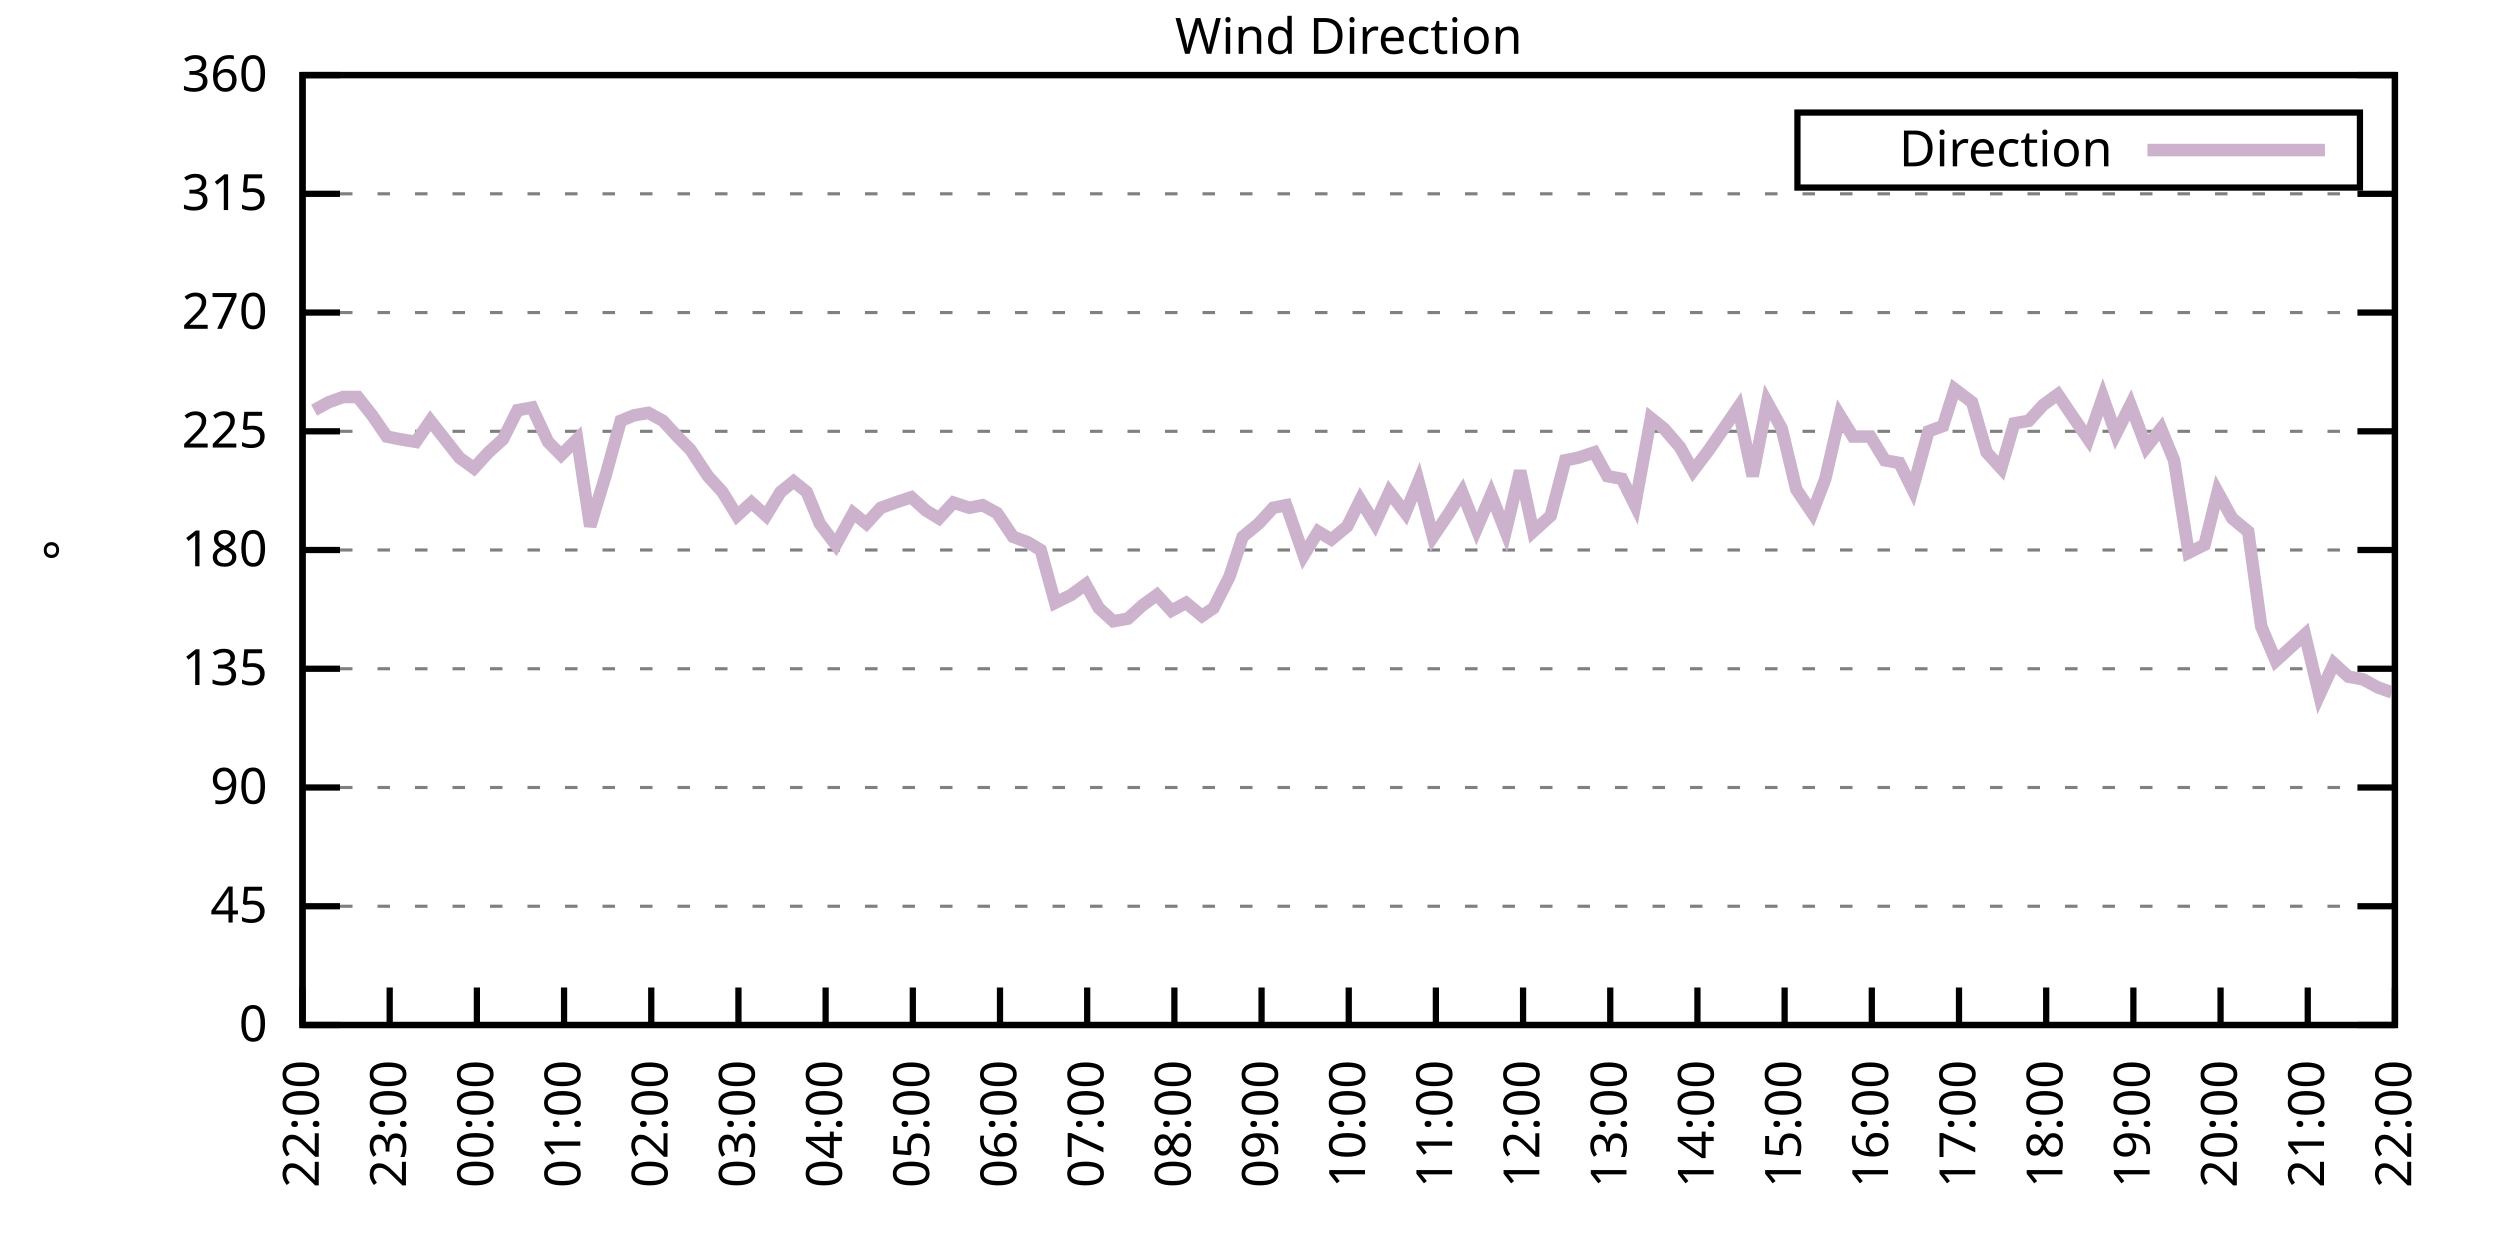
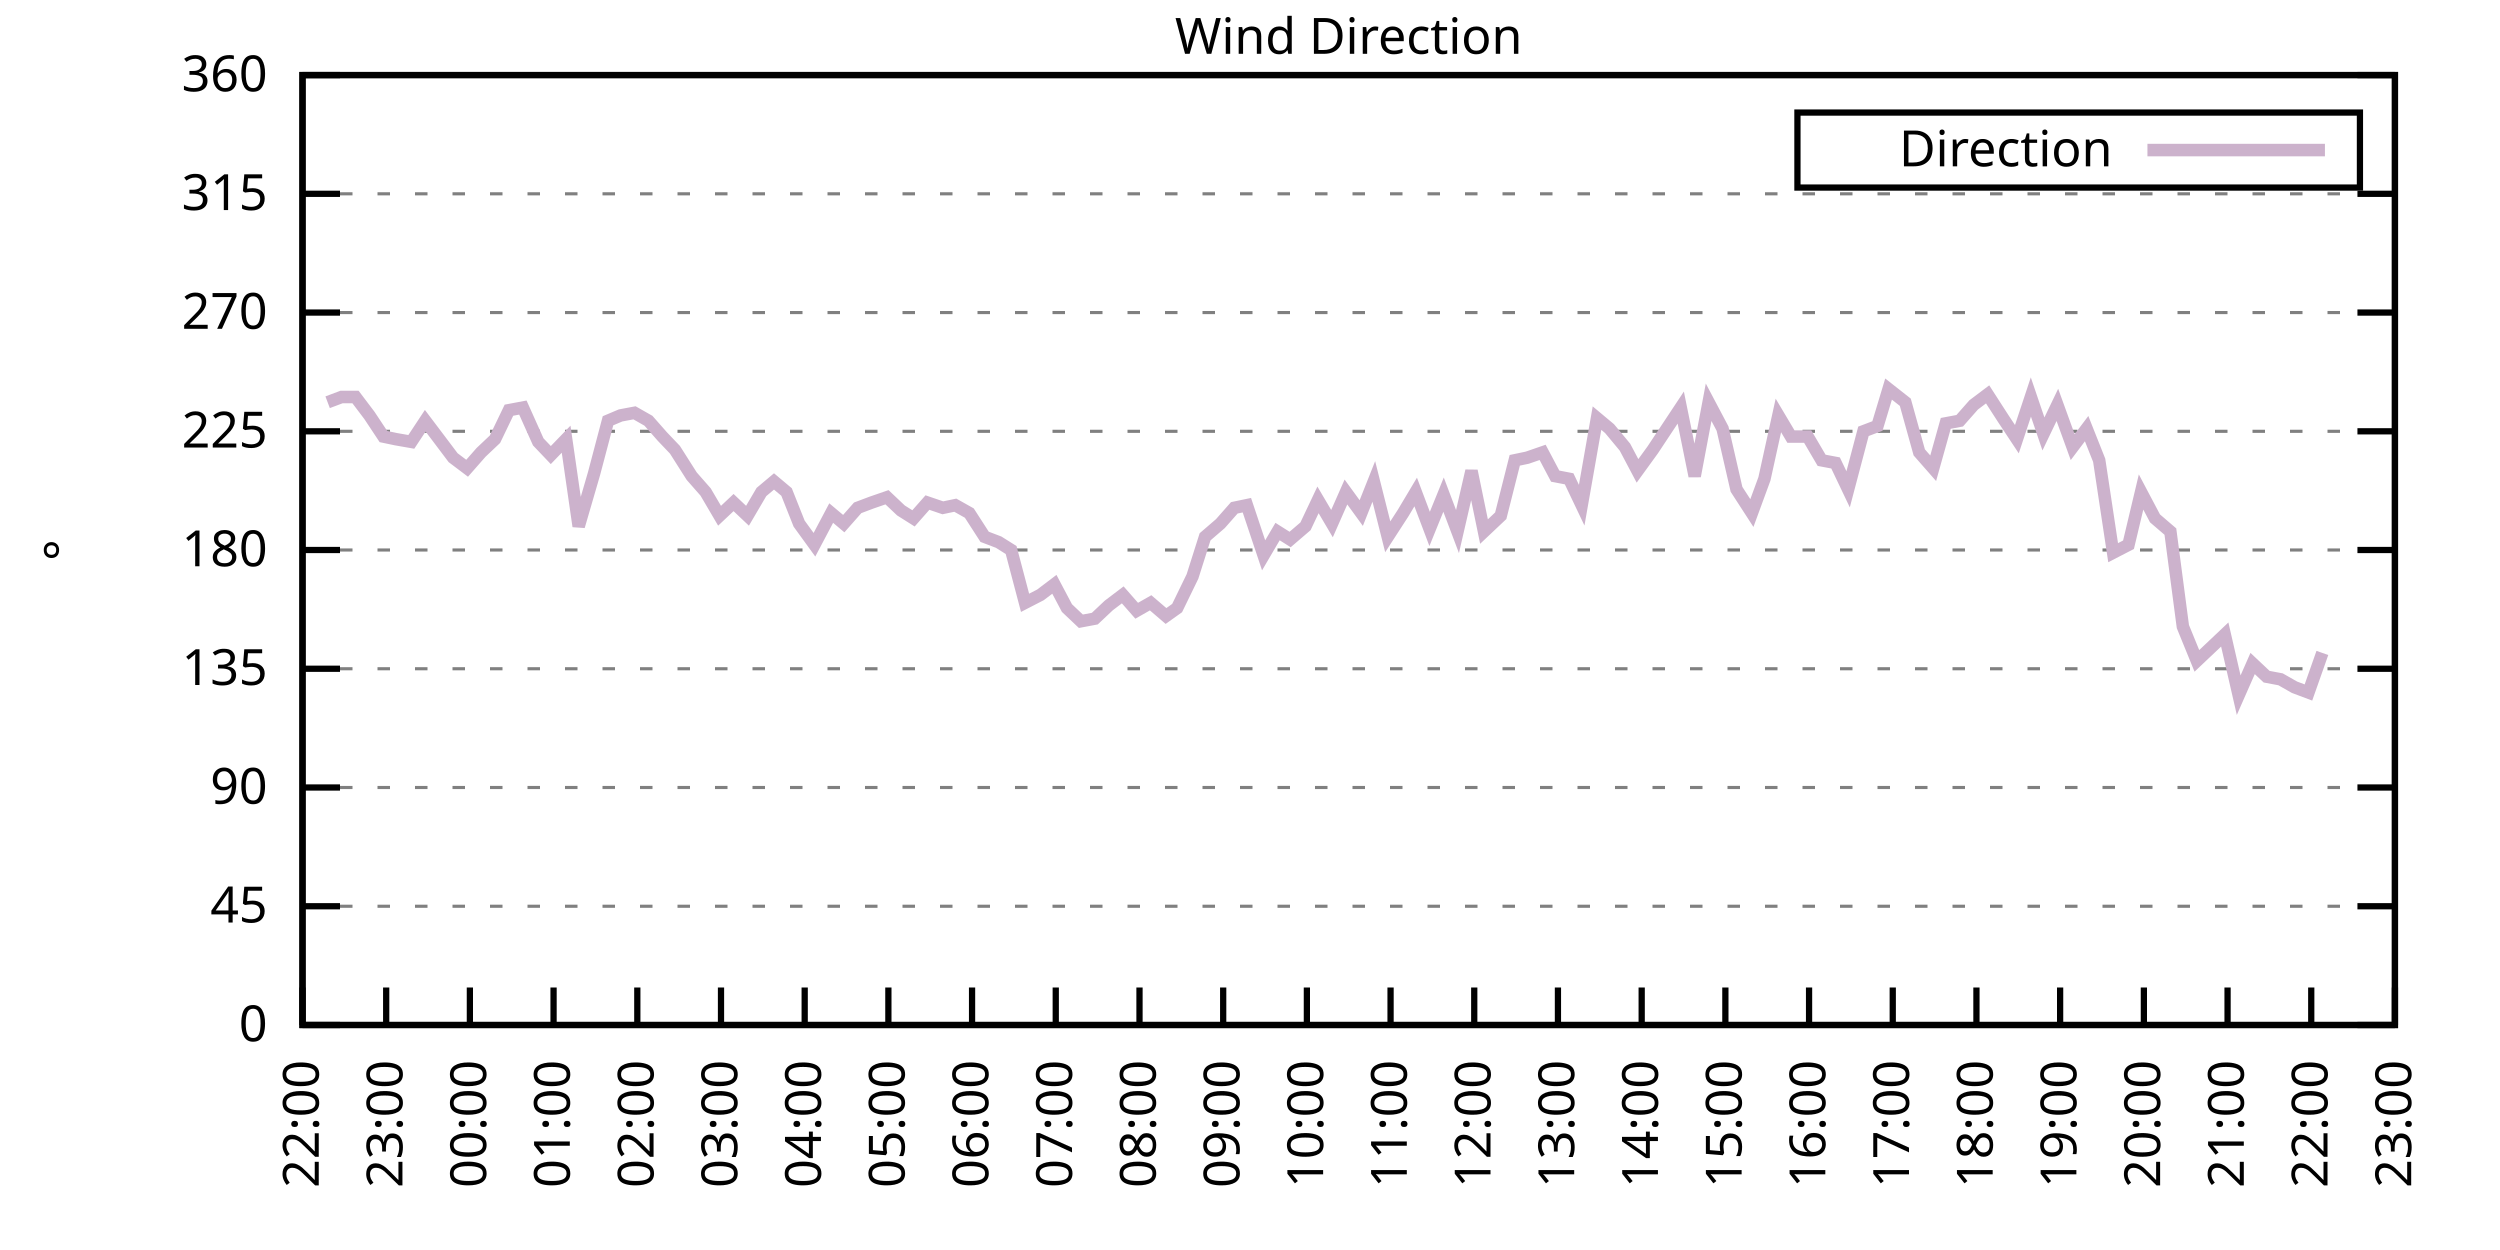
<svg xmlns="http://www.w3.org/2000/svg" xmlns:xlink="http://www.w3.org/1999/xlink" width="400" height="200" viewBox="0 0 400 200">
  <g id="gnuplot_canvas">
    <rect x="0" y="0" width="400" height="200" fill="none" />
    <defs>
      <circle id="gpDot" r="0.5" stroke-width="0.5" stroke="currentColor" />
      <path id="gpPt0" stroke-width="0.333" stroke="currentColor" d="M-1,0 h2 M0,-1 v2" />
      <path id="gpPt1" stroke-width="0.333" stroke="currentColor" d="M-1,-1 L1,1 M1,-1 L-1,1" />
      <path id="gpPt2" stroke-width="0.333" stroke="currentColor" d="M-1,0 L1,0 M0,-1 L0,1 M-1,-1 L1,1 M-1,1 L1,-1" />
      <rect id="gpPt3" stroke-width="0.333" stroke="currentColor" x="-1" y="-1" width="2" height="2" />
      <rect id="gpPt4" stroke-width="0.333" stroke="currentColor" fill="currentColor" x="-1" y="-1" width="2" height="2" />
      <circle id="gpPt5" stroke-width="0.333" stroke="currentColor" cx="0" cy="0" r="1" />
      <use xlink:href="#gpPt5" id="gpPt6" fill="currentColor" stroke="none" />
      <path id="gpPt7" stroke-width="0.333" stroke="currentColor" d="M0,-1.33 L-1.33,0.67 L1.33,0.67 z" />
      <use xlink:href="#gpPt7" id="gpPt8" fill="currentColor" stroke="none" />
      <use xlink:href="#gpPt7" id="gpPt9" stroke="currentColor" transform="rotate(180)" />
      <use xlink:href="#gpPt9" id="gpPt10" fill="currentColor" stroke="none" />
      <use xlink:href="#gpPt3" id="gpPt11" stroke="currentColor" transform="rotate(45)" />
      <use xlink:href="#gpPt11" id="gpPt12" fill="currentColor" stroke="none" />
      <path id="gpPt13" stroke-width="0.333" stroke="currentColor" d="M0,1.330 L1.265,0.411 L0.782,-1.067 L-0.782,-1.076 L-1.265,0.411 z" />
      <use xlink:href="#gpPt13" id="gpPt14" fill="currentColor" stroke="none" />
      <filter id="textbox" filterUnits="objectBoundingBox" x="0" y="0" height="1" width="1">
        <feFlood flood-color="white" flood-opacity="1" result="bgnd" />
        <feComposite in="SourceGraphic" in2="bgnd" operator="atop" />
      </filter>
      <filter id="greybox" filterUnits="objectBoundingBox" x="0" y="0" height="1" width="1">
        <feFlood flood-color="lightgrey" flood-opacity="1" result="grey" />
        <feComposite in="SourceGraphic" in2="grey" operator="atop" />
      </filter>
    </defs>
    <g fill="none" color="white" stroke="currentColor" stroke-width="1.00" stroke-linecap="butt" stroke-linejoin="miter">
</g>
    <g fill="none" color="black" stroke="currentColor" stroke-width="1.00" stroke-linecap="butt" stroke-linejoin="miter">
      <g stroke="none" shape-rendering="crispEdges">
        <polygon fill="rgb(255, 255, 255)" points="48.40,164.00 383.18,164.00 383.18,12.02 48.40,12.02 " />
      </g>
    </g>
    <g fill="none" color="black" stroke="currentColor" stroke-width="1.00" stroke-linecap="butt" stroke-linejoin="miter">
</g>
    <g fill="none" color="black" stroke="black" stroke-width="0.50" stroke-linecap="butt" stroke-linejoin="miter">
</g>
    <g fill="none" color="gray" stroke="currentColor" stroke-width="0.50" stroke-linecap="butt" stroke-linejoin="miter">
      <path stroke="gray" stroke-dasharray="2,4" class="gridline" d="M48.40,164.00 L383.19,164.00  " />
    </g>
    <g fill="none" color="gray" stroke="gray" stroke-width="1.00" stroke-linecap="butt" stroke-linejoin="miter">
</g>
    <g fill="none" color="black" stroke="currentColor" stroke-width="1.00" stroke-linecap="butt" stroke-linejoin="miter">
      <path stroke="black" d="M48.40,164.00 L54.40,164.00 M383.19,164.00 L377.19,164.00  " />
      <g transform="translate(42.80,166.60)" stroke="none" fill="black" font-family="Sans" font-size="8.00" text-anchor="end">
        <text>
          <tspan font-family="Sans"> 0</tspan>
        </text>
      </g>
    </g>
    <g fill="none" color="black" stroke="currentColor" stroke-width="1.00" stroke-linecap="butt" stroke-linejoin="miter">
</g>
    <g fill="none" color="black" stroke="black" stroke-width="0.50" stroke-linecap="butt" stroke-linejoin="miter">
</g>
    <g fill="none" color="gray" stroke="currentColor" stroke-width="0.50" stroke-linecap="butt" stroke-linejoin="miter">
      <path stroke="gray" stroke-dasharray="2,4" class="gridline" d="M48.40,145.00 L383.19,145.00  " />
    </g>
    <g fill="none" color="gray" stroke="gray" stroke-width="1.00" stroke-linecap="butt" stroke-linejoin="miter">
</g>
    <g fill="none" color="black" stroke="currentColor" stroke-width="1.00" stroke-linecap="butt" stroke-linejoin="miter">
      <path stroke="black" d="M48.40,145.00 L54.40,145.00 M383.19,145.00 L377.19,145.00  " />
      <g transform="translate(42.80,147.60)" stroke="none" fill="black" font-family="Sans" font-size="8.00" text-anchor="end">
        <text>
          <tspan font-family="Sans"> 45</tspan>
        </text>
      </g>
    </g>
    <g fill="none" color="black" stroke="currentColor" stroke-width="1.00" stroke-linecap="butt" stroke-linejoin="miter">
</g>
    <g fill="none" color="black" stroke="black" stroke-width="0.50" stroke-linecap="butt" stroke-linejoin="miter">
</g>
    <g fill="none" color="gray" stroke="currentColor" stroke-width="0.50" stroke-linecap="butt" stroke-linejoin="miter">
      <path stroke="gray" stroke-dasharray="2,4" class="gridline" d="M48.40,126.00 L383.19,126.00  " />
    </g>
    <g fill="none" color="gray" stroke="gray" stroke-width="1.00" stroke-linecap="butt" stroke-linejoin="miter">
</g>
    <g fill="none" color="black" stroke="currentColor" stroke-width="1.00" stroke-linecap="butt" stroke-linejoin="miter">
      <path stroke="black" d="M48.40,126.00 L54.40,126.00 M383.19,126.00 L377.19,126.00  " />
      <g transform="translate(42.80,128.60)" stroke="none" fill="black" font-family="Sans" font-size="8.00" text-anchor="end">
        <text>
          <tspan font-family="Sans"> 90</tspan>
        </text>
      </g>
    </g>
    <g fill="none" color="black" stroke="currentColor" stroke-width="1.00" stroke-linecap="butt" stroke-linejoin="miter">
</g>
    <g fill="none" color="black" stroke="black" stroke-width="0.50" stroke-linecap="butt" stroke-linejoin="miter">
</g>
    <g fill="none" color="gray" stroke="currentColor" stroke-width="0.50" stroke-linecap="butt" stroke-linejoin="miter">
      <path stroke="gray" stroke-dasharray="2,4" class="gridline" d="M48.40,107.00 L383.19,107.00  " />
    </g>
    <g fill="none" color="gray" stroke="gray" stroke-width="1.00" stroke-linecap="butt" stroke-linejoin="miter">
</g>
    <g fill="none" color="black" stroke="currentColor" stroke-width="1.00" stroke-linecap="butt" stroke-linejoin="miter">
      <path stroke="black" d="M48.40,107.00 L54.40,107.00 M383.19,107.00 L377.19,107.00  " />
      <g transform="translate(42.80,109.60)" stroke="none" fill="black" font-family="Sans" font-size="8.00" text-anchor="end">
        <text>
          <tspan font-family="Sans"> 135</tspan>
        </text>
      </g>
    </g>
    <g fill="none" color="black" stroke="currentColor" stroke-width="1.00" stroke-linecap="butt" stroke-linejoin="miter">
</g>
    <g fill="none" color="black" stroke="black" stroke-width="0.50" stroke-linecap="butt" stroke-linejoin="miter">
</g>
    <g fill="none" color="gray" stroke="currentColor" stroke-width="0.50" stroke-linecap="butt" stroke-linejoin="miter">
      <path stroke="gray" stroke-dasharray="2,4" class="gridline" d="M48.40,88.00 L383.19,88.00  " />
    </g>
    <g fill="none" color="gray" stroke="gray" stroke-width="1.00" stroke-linecap="butt" stroke-linejoin="miter">
</g>
    <g fill="none" color="black" stroke="currentColor" stroke-width="1.00" stroke-linecap="butt" stroke-linejoin="miter">
      <path stroke="black" d="M48.40,88.00 L54.40,88.00 M383.19,88.00 L377.19,88.00  " />
      <g transform="translate(42.80,90.60)" stroke="none" fill="black" font-family="Sans" font-size="8.00" text-anchor="end">
        <text>
          <tspan font-family="Sans"> 180</tspan>
        </text>
      </g>
    </g>
    <g fill="none" color="black" stroke="currentColor" stroke-width="1.00" stroke-linecap="butt" stroke-linejoin="miter">
</g>
    <g fill="none" color="black" stroke="black" stroke-width="0.50" stroke-linecap="butt" stroke-linejoin="miter">
</g>
    <g fill="none" color="gray" stroke="currentColor" stroke-width="0.50" stroke-linecap="butt" stroke-linejoin="miter">
      <path stroke="gray" stroke-dasharray="2,4" class="gridline" d="M48.40,69.01 L383.19,69.01  " />
    </g>
    <g fill="none" color="gray" stroke="gray" stroke-width="1.00" stroke-linecap="butt" stroke-linejoin="miter">
</g>
    <g fill="none" color="black" stroke="currentColor" stroke-width="1.00" stroke-linecap="butt" stroke-linejoin="miter">
      <path stroke="black" d="M48.40,69.01 L54.40,69.01 M383.19,69.01 L377.19,69.01  " />
      <g transform="translate(42.80,71.61)" stroke="none" fill="black" font-family="Sans" font-size="8.00" text-anchor="end">
        <text>
          <tspan font-family="Sans"> 225</tspan>
        </text>
      </g>
    </g>
    <g fill="none" color="black" stroke="currentColor" stroke-width="1.00" stroke-linecap="butt" stroke-linejoin="miter">
</g>
    <g fill="none" color="black" stroke="black" stroke-width="0.50" stroke-linecap="butt" stroke-linejoin="miter">
</g>
    <g fill="none" color="gray" stroke="currentColor" stroke-width="0.50" stroke-linecap="butt" stroke-linejoin="miter">
      <path stroke="gray" stroke-dasharray="2,4" class="gridline" d="M48.40,50.01 L383.19,50.01  " />
    </g>
    <g fill="none" color="gray" stroke="gray" stroke-width="1.00" stroke-linecap="butt" stroke-linejoin="miter">
</g>
    <g fill="none" color="black" stroke="currentColor" stroke-width="1.00" stroke-linecap="butt" stroke-linejoin="miter">
      <path stroke="black" d="M48.40,50.01 L54.40,50.01 M383.19,50.01 L377.19,50.01  " />
      <g transform="translate(42.80,52.61)" stroke="none" fill="black" font-family="Sans" font-size="8.00" text-anchor="end">
        <text>
          <tspan font-family="Sans"> 270</tspan>
        </text>
      </g>
    </g>
    <g fill="none" color="black" stroke="currentColor" stroke-width="1.00" stroke-linecap="butt" stroke-linejoin="miter">
</g>
    <g fill="none" color="black" stroke="black" stroke-width="0.50" stroke-linecap="butt" stroke-linejoin="miter">
</g>
    <g fill="none" color="gray" stroke="currentColor" stroke-width="0.50" stroke-linecap="butt" stroke-linejoin="miter">
      <path stroke="gray" stroke-dasharray="2,4" class="gridline" d="M48.40,31.01 L383.19,31.01  " />
    </g>
    <g fill="none" color="gray" stroke="gray" stroke-width="1.00" stroke-linecap="butt" stroke-linejoin="miter">
</g>
    <g fill="none" color="black" stroke="currentColor" stroke-width="1.00" stroke-linecap="butt" stroke-linejoin="miter">
      <path stroke="black" d="M48.40,31.01 L54.40,31.01 M383.19,31.01 L377.19,31.01  " />
      <g transform="translate(42.80,33.61)" stroke="none" fill="black" font-family="Sans" font-size="8.00" text-anchor="end">
        <text>
          <tspan font-family="Sans"> 315</tspan>
        </text>
      </g>
    </g>
    <g fill="none" color="black" stroke="currentColor" stroke-width="1.00" stroke-linecap="butt" stroke-linejoin="miter">
</g>
    <g fill="none" color="black" stroke="black" stroke-width="0.50" stroke-linecap="butt" stroke-linejoin="miter">
</g>
    <g fill="none" color="gray" stroke="currentColor" stroke-width="0.50" stroke-linecap="butt" stroke-linejoin="miter">
      <path stroke="gray" stroke-dasharray="2,4" class="gridline" d="M48.40,12.01 L383.19,12.01  " />
    </g>
    <g fill="none" color="gray" stroke="gray" stroke-width="1.00" stroke-linecap="butt" stroke-linejoin="miter">
</g>
    <g fill="none" color="black" stroke="currentColor" stroke-width="1.00" stroke-linecap="butt" stroke-linejoin="miter">
      <path stroke="black" d="M48.40,12.01 L54.40,12.01 M383.19,12.01 L377.19,12.01  " />
      <g transform="translate(42.80,14.61)" stroke="none" fill="black" font-family="Sans" font-size="8.00" text-anchor="end">
        <text>
          <tspan font-family="Sans"> 360</tspan>
        </text>
      </g>
    </g>
    <g fill="none" color="black" stroke="currentColor" stroke-width="1.00" stroke-linecap="butt" stroke-linejoin="miter">
      <path stroke="black" d="M48.40,164.00 L48.40,158.00  " />
      <g transform="translate(51.00,169.60) rotate(270.00)" stroke="none" fill="black" font-family="Sans" font-size="8.00" text-anchor="end">
        <text>
          <tspan font-family="Sans">22:00</tspan>
        </text>
      </g>
    </g>
    <g fill="none" color="black" stroke="currentColor" stroke-width="1.00" stroke-linecap="butt" stroke-linejoin="miter">
-       <path stroke="black" d="M62.35,164.00 L62.35,158.00  " />
-       <g transform="translate(64.95,169.60) rotate(270.00)" stroke="none" fill="black" font-family="Sans" font-size="8.00" text-anchor="end">
+       <path stroke="black" d="M61.79,164.00 L61.79,158.00  " />
+       <g transform="translate(64.39,169.60) rotate(270.00)" stroke="none" fill="black" font-family="Sans" font-size="8.00" text-anchor="end">
        <text>
          <tspan font-family="Sans">23:00</tspan>
        </text>
      </g>
    </g>
    <g fill="none" color="black" stroke="currentColor" stroke-width="1.00" stroke-linecap="butt" stroke-linejoin="miter">
-       <path stroke="black" d="M76.30,164.00 L76.30,158.00  " />
-       <g transform="translate(78.90,169.60) rotate(270.00)" stroke="none" fill="black" font-family="Sans" font-size="8.00" text-anchor="end">
+       <path stroke="black" d="M75.18,164.00 L75.18,158.00  " />
+       <g transform="translate(77.78,169.60) rotate(270.00)" stroke="none" fill="black" font-family="Sans" font-size="8.00" text-anchor="end">
        <text>
          <tspan font-family="Sans">00:00</tspan>
        </text>
      </g>
    </g>
    <g fill="none" color="black" stroke="currentColor" stroke-width="1.00" stroke-linecap="butt" stroke-linejoin="miter">
-       <path stroke="black" d="M90.25,164.00 L90.25,158.00  " />
-       <g transform="translate(92.85,169.60) rotate(270.00)" stroke="none" fill="black" font-family="Sans" font-size="8.00" text-anchor="end">
+       <path stroke="black" d="M88.57,164.00 L88.57,158.00  " />
+       <g transform="translate(91.17,169.60) rotate(270.00)" stroke="none" fill="black" font-family="Sans" font-size="8.00" text-anchor="end">
        <text>
          <tspan font-family="Sans">01:00</tspan>
        </text>
      </g>
    </g>
    <g fill="none" color="black" stroke="currentColor" stroke-width="1.00" stroke-linecap="butt" stroke-linejoin="miter">
-       <path stroke="black" d="M104.20,164.00 L104.20,158.00  " />
-       <g transform="translate(106.80,169.60) rotate(270.00)" stroke="none" fill="black" font-family="Sans" font-size="8.00" text-anchor="end">
+       <path stroke="black" d="M101.97,164.00 L101.97,158.00  " />
+       <g transform="translate(104.57,169.60) rotate(270.00)" stroke="none" fill="black" font-family="Sans" font-size="8.00" text-anchor="end">
        <text>
          <tspan font-family="Sans">02:00</tspan>
        </text>
      </g>
    </g>
    <g fill="none" color="black" stroke="currentColor" stroke-width="1.00" stroke-linecap="butt" stroke-linejoin="miter">
-       <path stroke="black" d="M118.15,164.00 L118.15,158.00  " />
-       <g transform="translate(120.75,169.60) rotate(270.00)" stroke="none" fill="black" font-family="Sans" font-size="8.00" text-anchor="end">
+       <path stroke="black" d="M115.36,164.00 L115.36,158.00  " />
+       <g transform="translate(117.96,169.60) rotate(270.00)" stroke="none" fill="black" font-family="Sans" font-size="8.00" text-anchor="end">
        <text>
          <tspan font-family="Sans">03:00</tspan>
        </text>
      </g>
    </g>
    <g fill="none" color="black" stroke="currentColor" stroke-width="1.00" stroke-linecap="butt" stroke-linejoin="miter">
-       <path stroke="black" d="M132.10,164.00 L132.10,158.00  " />
-       <g transform="translate(134.70,169.60) rotate(270.00)" stroke="none" fill="black" font-family="Sans" font-size="8.00" text-anchor="end">
+       <path stroke="black" d="M128.75,164.00 L128.75,158.00  " />
+       <g transform="translate(131.35,169.60) rotate(270.00)" stroke="none" fill="black" font-family="Sans" font-size="8.00" text-anchor="end">
        <text>
          <tspan font-family="Sans">04:00</tspan>
        </text>
      </g>
    </g>
    <g fill="none" color="black" stroke="currentColor" stroke-width="1.00" stroke-linecap="butt" stroke-linejoin="miter">
-       <path stroke="black" d="M146.05,164.00 L146.05,158.00  " />
-       <g transform="translate(148.65,169.60) rotate(270.00)" stroke="none" fill="black" font-family="Sans" font-size="8.00" text-anchor="end">
+       <path stroke="black" d="M142.14,164.00 L142.14,158.00  " />
+       <g transform="translate(144.74,169.60) rotate(270.00)" stroke="none" fill="black" font-family="Sans" font-size="8.00" text-anchor="end">
        <text>
          <tspan font-family="Sans">05:00</tspan>
        </text>
      </g>
    </g>
    <g fill="none" color="black" stroke="currentColor" stroke-width="1.00" stroke-linecap="butt" stroke-linejoin="miter">
-       <path stroke="black" d="M160.00,164.00 L160.00,158.00  " />
-       <g transform="translate(162.60,169.60) rotate(270.00)" stroke="none" fill="black" font-family="Sans" font-size="8.00" text-anchor="end">
+       <path stroke="black" d="M155.53,164.00 L155.53,158.00  " />
+       <g transform="translate(158.13,169.60) rotate(270.00)" stroke="none" fill="black" font-family="Sans" font-size="8.00" text-anchor="end">
        <text>
          <tspan font-family="Sans">06:00</tspan>
        </text>
      </g>
    </g>
    <g fill="none" color="black" stroke="currentColor" stroke-width="1.00" stroke-linecap="butt" stroke-linejoin="miter">
-       <path stroke="black" d="M173.95,164.00 L173.95,158.00  " />
-       <g transform="translate(176.55,169.60) rotate(270.00)" stroke="none" fill="black" font-family="Sans" font-size="8.00" text-anchor="end">
+       <path stroke="black" d="M168.92,164.00 L168.92,158.00  " />
+       <g transform="translate(171.52,169.60) rotate(270.00)" stroke="none" fill="black" font-family="Sans" font-size="8.00" text-anchor="end">
        <text>
          <tspan font-family="Sans">07:00</tspan>
        </text>
      </g>
    </g>
    <g fill="none" color="black" stroke="currentColor" stroke-width="1.00" stroke-linecap="butt" stroke-linejoin="miter">
-       <path stroke="black" d="M187.90,164.00 L187.90,158.00  " />
-       <g transform="translate(190.50,169.60) rotate(270.00)" stroke="none" fill="black" font-family="Sans" font-size="8.00" text-anchor="end">
+       <path stroke="black" d="M182.32,164.00 L182.32,158.00  " />
+       <g transform="translate(184.92,169.60) rotate(270.00)" stroke="none" fill="black" font-family="Sans" font-size="8.00" text-anchor="end">
        <text>
          <tspan font-family="Sans">08:00</tspan>
        </text>
      </g>
    </g>
    <g fill="none" color="black" stroke="currentColor" stroke-width="1.00" stroke-linecap="butt" stroke-linejoin="miter">
-       <path stroke="black" d="M201.85,164.00 L201.85,158.00  " />
-       <g transform="translate(204.45,169.60) rotate(270.00)" stroke="none" fill="black" font-family="Sans" font-size="8.00" text-anchor="end">
+       <path stroke="black" d="M195.71,164.00 L195.71,158.00  " />
+       <g transform="translate(198.31,169.60) rotate(270.00)" stroke="none" fill="black" font-family="Sans" font-size="8.00" text-anchor="end">
        <text>
          <tspan font-family="Sans">09:00</tspan>
        </text>
      </g>
    </g>
    <g fill="none" color="black" stroke="currentColor" stroke-width="1.00" stroke-linecap="butt" stroke-linejoin="miter">
-       <path stroke="black" d="M215.80,164.00 L215.80,158.00  " />
-       <g transform="translate(218.40,169.60) rotate(270.00)" stroke="none" fill="black" font-family="Sans" font-size="8.00" text-anchor="end">
+       <path stroke="black" d="M209.10,164.00 L209.10,158.00  " />
+       <g transform="translate(211.70,169.60) rotate(270.00)" stroke="none" fill="black" font-family="Sans" font-size="8.00" text-anchor="end">
        <text>
          <tspan font-family="Sans">10:00</tspan>
        </text>
      </g>
    </g>
    <g fill="none" color="black" stroke="currentColor" stroke-width="1.00" stroke-linecap="butt" stroke-linejoin="miter">
-       <path stroke="black" d="M229.74,164.00 L229.74,158.00  " />
-       <g transform="translate(232.34,169.60) rotate(270.00)" stroke="none" fill="black" font-family="Sans" font-size="8.00" text-anchor="end">
+       <path stroke="black" d="M222.49,164.00 L222.49,158.00  " />
+       <g transform="translate(225.09,169.60) rotate(270.00)" stroke="none" fill="black" font-family="Sans" font-size="8.00" text-anchor="end">
        <text>
          <tspan font-family="Sans">11:00</tspan>
        </text>
      </g>
    </g>
    <g fill="none" color="black" stroke="currentColor" stroke-width="1.00" stroke-linecap="butt" stroke-linejoin="miter">
-       <path stroke="black" d="M243.69,164.00 L243.69,158.00  " />
-       <g transform="translate(246.29,169.60) rotate(270.00)" stroke="none" fill="black" font-family="Sans" font-size="8.00" text-anchor="end">
+       <path stroke="black" d="M235.88,164.00 L235.88,158.00  " />
+       <g transform="translate(238.48,169.60) rotate(270.00)" stroke="none" fill="black" font-family="Sans" font-size="8.00" text-anchor="end">
        <text>
          <tspan font-family="Sans">12:00</tspan>
        </text>
      </g>
    </g>
    <g fill="none" color="black" stroke="currentColor" stroke-width="1.00" stroke-linecap="butt" stroke-linejoin="miter">
-       <path stroke="black" d="M257.64,164.00 L257.64,158.00  " />
-       <g transform="translate(260.24,169.60) rotate(270.00)" stroke="none" fill="black" font-family="Sans" font-size="8.00" text-anchor="end">
+       <path stroke="black" d="M249.27,164.00 L249.27,158.00  " />
+       <g transform="translate(251.87,169.60) rotate(270.00)" stroke="none" fill="black" font-family="Sans" font-size="8.00" text-anchor="end">
        <text>
          <tspan font-family="Sans">13:00</tspan>
        </text>
      </g>
    </g>
    <g fill="none" color="black" stroke="currentColor" stroke-width="1.00" stroke-linecap="butt" stroke-linejoin="miter">
-       <path stroke="black" d="M271.59,164.00 L271.59,158.00  " />
-       <g transform="translate(274.19,169.60) rotate(270.00)" stroke="none" fill="black" font-family="Sans" font-size="8.00" text-anchor="end">
+       <path stroke="black" d="M262.67,164.00 L262.67,158.00  " />
+       <g transform="translate(265.27,169.60) rotate(270.00)" stroke="none" fill="black" font-family="Sans" font-size="8.00" text-anchor="end">
        <text>
          <tspan font-family="Sans">14:00</tspan>
        </text>
      </g>
    </g>
    <g fill="none" color="black" stroke="currentColor" stroke-width="1.00" stroke-linecap="butt" stroke-linejoin="miter">
-       <path stroke="black" d="M285.54,164.00 L285.54,158.00  " />
-       <g transform="translate(288.14,169.60) rotate(270.00)" stroke="none" fill="black" font-family="Sans" font-size="8.00" text-anchor="end">
+       <path stroke="black" d="M276.06,164.00 L276.06,158.00  " />
+       <g transform="translate(278.66,169.60) rotate(270.00)" stroke="none" fill="black" font-family="Sans" font-size="8.00" text-anchor="end">
        <text>
          <tspan font-family="Sans">15:00</tspan>
        </text>
      </g>
    </g>
    <g fill="none" color="black" stroke="currentColor" stroke-width="1.00" stroke-linecap="butt" stroke-linejoin="miter">
-       <path stroke="black" d="M299.49,164.00 L299.49,158.00  " />
-       <g transform="translate(302.09,169.60) rotate(270.00)" stroke="none" fill="black" font-family="Sans" font-size="8.00" text-anchor="end">
+       <path stroke="black" d="M289.45,164.00 L289.45,158.00  " />
+       <g transform="translate(292.05,169.60) rotate(270.00)" stroke="none" fill="black" font-family="Sans" font-size="8.00" text-anchor="end">
        <text>
          <tspan font-family="Sans">16:00</tspan>
        </text>
      </g>
    </g>
    <g fill="none" color="black" stroke="currentColor" stroke-width="1.00" stroke-linecap="butt" stroke-linejoin="miter">
-       <path stroke="black" d="M313.44,164.00 L313.44,158.00  " />
-       <g transform="translate(316.04,169.60) rotate(270.00)" stroke="none" fill="black" font-family="Sans" font-size="8.00" text-anchor="end">
+       <path stroke="black" d="M302.84,164.00 L302.84,158.00  " />
+       <g transform="translate(305.44,169.60) rotate(270.00)" stroke="none" fill="black" font-family="Sans" font-size="8.00" text-anchor="end">
        <text>
          <tspan font-family="Sans">17:00</tspan>
        </text>
      </g>
    </g>
    <g fill="none" color="black" stroke="currentColor" stroke-width="1.00" stroke-linecap="butt" stroke-linejoin="miter">
-       <path stroke="black" d="M327.39,164.00 L327.39,158.00  " />
-       <g transform="translate(329.99,169.60) rotate(270.00)" stroke="none" fill="black" font-family="Sans" font-size="8.00" text-anchor="end">
+       <path stroke="black" d="M316.23,164.00 L316.23,158.00  " />
+       <g transform="translate(318.83,169.60) rotate(270.00)" stroke="none" fill="black" font-family="Sans" font-size="8.00" text-anchor="end">
        <text>
          <tspan font-family="Sans">18:00</tspan>
        </text>
      </g>
    </g>
    <g fill="none" color="black" stroke="currentColor" stroke-width="1.00" stroke-linecap="butt" stroke-linejoin="miter">
-       <path stroke="black" d="M341.34,164.00 L341.34,158.00  " />
-       <g transform="translate(343.94,169.60) rotate(270.00)" stroke="none" fill="black" font-family="Sans" font-size="8.00" text-anchor="end">
+       <path stroke="black" d="M329.62,164.00 L329.62,158.00  " />
+       <g transform="translate(332.22,169.60) rotate(270.00)" stroke="none" fill="black" font-family="Sans" font-size="8.00" text-anchor="end">
        <text>
          <tspan font-family="Sans">19:00</tspan>
        </text>
      </g>
    </g>
    <g fill="none" color="black" stroke="currentColor" stroke-width="1.00" stroke-linecap="butt" stroke-linejoin="miter">
-       <path stroke="black" d="M355.29,164.00 L355.29,158.00  " />
-       <g transform="translate(357.89,169.60) rotate(270.00)" stroke="none" fill="black" font-family="Sans" font-size="8.00" text-anchor="end">
+       <path stroke="black" d="M343.02,164.00 L343.02,158.00  " />
+       <g transform="translate(345.62,169.60) rotate(270.00)" stroke="none" fill="black" font-family="Sans" font-size="8.00" text-anchor="end">
        <text>
          <tspan font-family="Sans">20:00</tspan>
        </text>
      </g>
    </g>
    <g fill="none" color="black" stroke="currentColor" stroke-width="1.00" stroke-linecap="butt" stroke-linejoin="miter">
-       <path stroke="black" d="M369.24,164.00 L369.24,158.00  " />
-       <g transform="translate(371.84,169.60) rotate(270.00)" stroke="none" fill="black" font-family="Sans" font-size="8.00" text-anchor="end">
+       <path stroke="black" d="M356.41,164.00 L356.41,158.00  " />
+       <g transform="translate(359.01,169.60) rotate(270.00)" stroke="none" fill="black" font-family="Sans" font-size="8.00" text-anchor="end">
        <text>
          <tspan font-family="Sans">21:00</tspan>
+         </text>
+       </g>
+     </g>
+     <g fill="none" color="black" stroke="currentColor" stroke-width="1.00" stroke-linecap="butt" stroke-linejoin="miter">
+       <path stroke="black" d="M369.80,164.00 L369.80,158.00  " />
+       <g transform="translate(372.40,169.60) rotate(270.00)" stroke="none" fill="black" font-family="Sans" font-size="8.00" text-anchor="end">
+         <text>
+           <tspan font-family="Sans">22:00</tspan>
        </text>
      </g>
    </g>
    <g fill="none" color="black" stroke="currentColor" stroke-width="1.00" stroke-linecap="butt" stroke-linejoin="miter">
      <path stroke="black" d="M383.19,164.00 L383.19,158.00  " />
      <g transform="translate(385.79,169.60) rotate(270.00)" stroke="none" fill="black" font-family="Sans" font-size="8.00" text-anchor="end">
        <text>
-           <tspan font-family="Sans">22:00</tspan>
+           <tspan font-family="Sans">23:00</tspan>
        </text>
      </g>
    </g>
    <g fill="none" color="black" stroke="currentColor" stroke-width="1.00" stroke-linecap="butt" stroke-linejoin="miter">
</g>
    <g fill="none" color="black" stroke="currentColor" stroke-width="1.00" stroke-linecap="butt" stroke-linejoin="miter">
      <path stroke="black" d="M48.40,12.01 L48.40,164.00 L383.19,164.00 L383.19,12.01 L48.40,12.01 Z  " />
    </g>
    <g fill="none" color="black" stroke="currentColor" stroke-width="1.00" stroke-linecap="butt" stroke-linejoin="miter">
</g>
    <g fill="none" color="black" stroke="currentColor" stroke-width="1.00" stroke-linecap="butt" stroke-linejoin="miter">
      <path stroke="black" d="M287.59,30.01 L287.59,18.01 L377.59,18.01 L377.59,30.01 L287.59,30.01 Z  " />
    </g>
    <g id="Wind_direction_plot_1">
      <g fill="none" color="white" stroke="black" stroke-width="2.00" stroke-linecap="butt" stroke-linejoin="miter">
</g>
      <g fill="none" color="black" stroke="currentColor" stroke-width="2.00" stroke-linecap="butt" stroke-linejoin="miter">
        <g transform="translate(337.99,26.61)" stroke="none" fill="black" font-family="Sans" font-size="8.00" text-anchor="end">
          <text>
            <tspan font-family="Sans">Direction</tspan>
          </text>
        </g>
      </g>
      <g fill="none" color="black" stroke="currentColor" stroke-width="2.00" stroke-linecap="butt" stroke-linejoin="miter">
-         <path stroke="rgb(204, 178, 204)" d="M343.59,24.01 L371.99,24.01 M50.26,65.63 L52.58,64.36 L54.91,63.52 L57.23,63.52 L59.56,66.47 L61.88,69.85   L63.98,70.27 L66.53,70.70 L68.86,67.32 L71.18,70.27 L73.51,73.23 L75.83,74.92 L78.16,72.38 L80.48,70.27   L82.81,65.63 L85.13,65.21 L87.69,70.70 L89.78,72.81 L92.34,70.27 L94.43,84.21 L96.99,75.76 L99.32,67.32   L101.41,66.47 L103.73,66.05 L106.06,67.32 L108.38,69.85 L110.48,71.96 L113.27,76.18 L115.59,78.72 L117.92,82.52   L120.24,80.41 L122.57,82.52 L124.89,78.72 L126.98,77.03 L129.08,78.72 L131.17,83.78 L133.72,87.16 L136.51,82.09   L138.61,83.78 L140.93,81.25 L143.26,80.41 L145.81,79.56 L148.14,81.67 L150.23,82.94 L152.56,80.41 L155.11,81.25   L157.21,80.83 L159.53,82.09 L162.09,85.89 L164.41,86.74 L166.51,88.00 L168.83,96.45 L171.39,95.18 L173.71,93.49   L175.81,97.29 L178.13,99.40 L180.46,98.98 L182.78,96.87 L185.11,95.18 L187.43,97.72 L189.76,96.45 L192.31,98.56   L194.17,97.29 L196.73,92.23 L198.82,85.89 L201.38,83.78 L203.71,81.25 L205.80,80.83 L208.59,88.85 L210.91,85.05   L213.01,86.32 L215.56,84.21 L217.65,79.98 L219.98,83.78 L222.30,78.72 L224.86,82.09 L226.95,77.03 L229.28,85.89   L231.84,82.09 L233.93,78.72 L236.25,84.63 L238.58,79.14 L240.90,85.05 L243.23,75.34 L245.32,85.05 L248.11,82.52   L250.44,73.65 L252.53,73.23 L255.09,72.38 L257.18,76.18 L259.50,76.61 L261.60,80.83 L264.15,66.90 L266.25,68.58   L268.80,71.54 L270.90,75.34 L273.45,71.96 L278.10,65.21 L280.43,76.18 L282.75,64.36 L285.08,68.58 L287.40,78.29   L289.96,82.09 L292.05,76.61 L294.38,66.47 L296.47,69.85 L299.26,69.85 L301.58,73.65 L303.91,74.07 L306.00,78.29   L308.56,69.01 L310.88,68.16 L312.74,62.25 L315.53,64.36 L317.86,72.38 L320.18,74.92 L322.28,67.74 L324.60,67.32   L326.93,64.78 L329.25,63.10 L331.81,66.90 L334.13,70.27 L336.46,63.52 L338.55,69.43 L340.88,64.78 L343.43,71.54   L345.76,68.58 L347.85,73.65 L350.18,88.43 L352.73,87.16 L354.83,78.72 L357.15,82.94 L359.71,85.05 L361.80,100.25   L364.13,105.74 L368.78,101.52 L371.10,111.23 L373.43,106.16 L375.75,108.27 L378.08,108.69 L380.40,109.96 L382.73,110.80    " />
+         <path stroke="rgb(204, 178, 204)" d="M343.59,24.01 L371.99,24.01 M52.42,64.36 L54.65,63.52 L56.88,63.52 L59.11,66.47 L61.35,69.85 L63.35,70.27   L65.81,70.70 L68.04,67.32 L70.27,70.27 L72.50,73.23 L74.74,74.92 L76.97,72.38 L79.20,70.27 L81.43,65.63   L83.66,65.21 L86.12,70.70 L88.13,72.81 L90.58,70.27 L92.59,84.21 L95.05,75.76 L97.28,67.32 L99.29,66.47   L101.52,66.05 L103.75,67.32 L105.98,69.85 L107.99,71.96 L110.67,76.18 L112.90,78.72 L115.13,82.52 L117.37,80.41   L119.60,82.52 L121.83,78.72 L123.84,77.03 L125.85,78.72 L127.86,83.78 L130.31,87.16 L132.99,82.09 L135.00,83.78   L137.23,81.25 L139.46,80.41 L141.92,79.56 L144.15,81.67 L146.16,82.94 L148.39,80.41 L150.85,81.25 L152.85,80.83   L155.09,82.09 L157.54,85.89 L159.77,86.74 L161.78,88.00 L164.01,96.45 L166.47,95.18 L168.70,93.49 L170.71,97.29   L172.94,99.40 L175.17,98.98 L177.41,96.87 L179.64,95.18 L181.87,97.72 L184.10,96.45 L186.56,98.56 L188.34,97.29   L190.80,92.23 L192.81,85.89 L195.26,83.78 L197.49,81.25 L199.50,80.83 L202.18,88.85 L204.41,85.05 L206.42,86.32   L208.88,84.21 L210.88,79.98 L213.12,83.78 L215.35,78.72 L217.80,82.09 L219.81,77.03 L222.04,85.89 L224.50,82.09   L226.51,78.72 L228.74,84.63 L230.97,79.14 L233.20,85.05 L235.44,75.34 L237.44,85.05 L240.12,82.52 L242.36,73.65   L244.36,73.23 L246.82,72.38 L248.83,76.18 L251.06,76.61 L253.07,80.83 L255.52,66.90 L257.53,68.58 L259.99,71.54   L262.00,75.34 L264.45,71.96 L268.92,65.21 L271.15,76.18 L273.38,64.36 L275.61,68.58 L277.84,78.29 L280.30,82.09   L282.31,76.61 L284.54,66.47 L286.55,69.85 L289.23,69.85 L291.46,73.65 L293.69,74.07 L295.70,78.29 L298.15,69.01   L300.39,68.16 L302.17,62.25 L304.85,64.36 L307.08,72.38 L309.31,74.92 L311.32,67.74 L313.55,67.32 L315.79,64.78   L318.02,63.10 L320.47,66.90 L322.70,70.27 L324.94,63.52 L326.95,69.43 L329.18,64.78 L331.63,71.54 L333.86,68.58   L335.87,73.65 L338.10,88.43 L340.56,87.16 L342.57,78.72 L344.80,82.94 L347.26,85.05 L349.26,100.25 L351.50,105.74   L355.96,101.52 L358.19,111.23 L360.42,106.16 L362.66,108.27 L364.89,108.69 L367.12,109.96 L369.35,110.80 L371.58,104.47    " />
      </g>
    </g>
    <g fill="none" color="black" stroke="currentColor" stroke-width="2.00" stroke-linecap="butt" stroke-linejoin="miter">
</g>
    <g fill="none" color="black" stroke="black" stroke-width="1.00" stroke-linecap="butt" stroke-linejoin="miter">
</g>
    <g fill="none" color="black" stroke="currentColor" stroke-width="1.00" stroke-linecap="butt" stroke-linejoin="miter">
      <path stroke="black" d="M48.40,12.01 L48.40,164.00 L383.19,164.00 L383.19,12.01 L48.40,12.01 Z  " />
      <g transform="translate(12.80,88.01) rotate(270.00)" stroke="none" fill="black" font-family="Sans" font-size="8.00" text-anchor="middle">
        <text>
          <tspan font-family="Sans">°</tspan>
        </text>
      </g>
    </g>
    <g fill="none" color="black" stroke="currentColor" stroke-width="1.00" stroke-linecap="butt" stroke-linejoin="miter">
</g>
    <g fill="none" color="black" stroke="currentColor" stroke-width="1.00" stroke-linecap="butt" stroke-linejoin="miter">
      <g transform="translate(215.79,8.61)" stroke="none" fill="black" font-family="Sans" font-size="8.00" text-anchor="middle">
        <text>
          <tspan font-family="Sans">Wind Direction</tspan>
        </text>
      </g>
    </g>
    <g fill="none" color="black" stroke="currentColor" stroke-width="1.00" stroke-linecap="butt" stroke-linejoin="miter">
</g>
  </g>
</svg>
